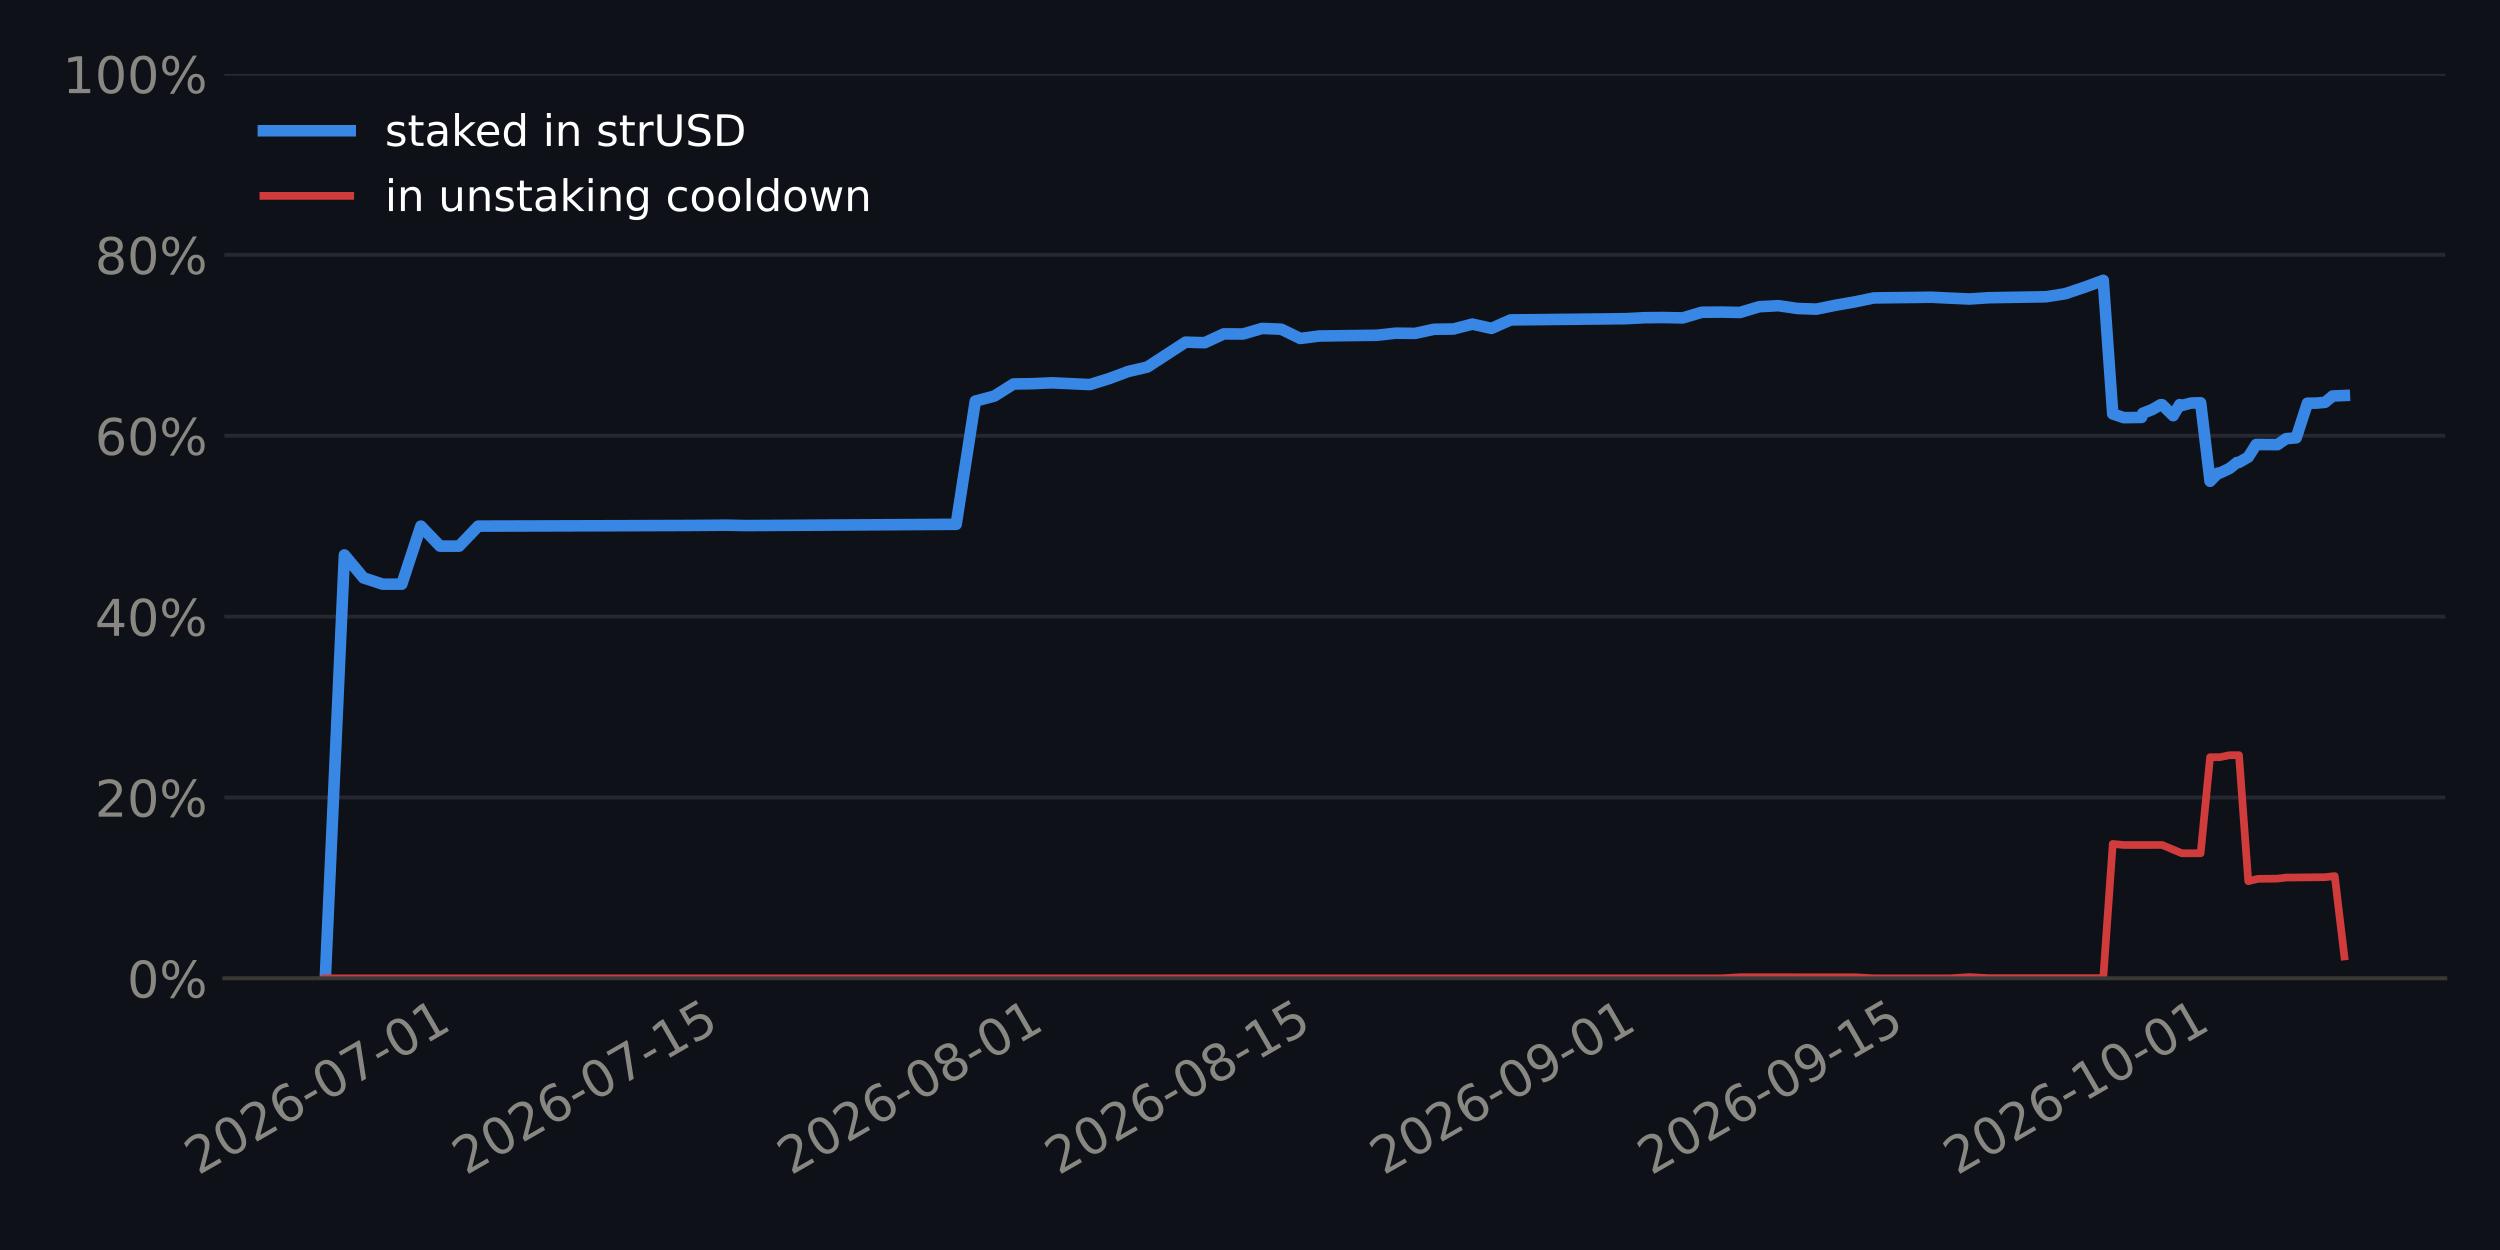
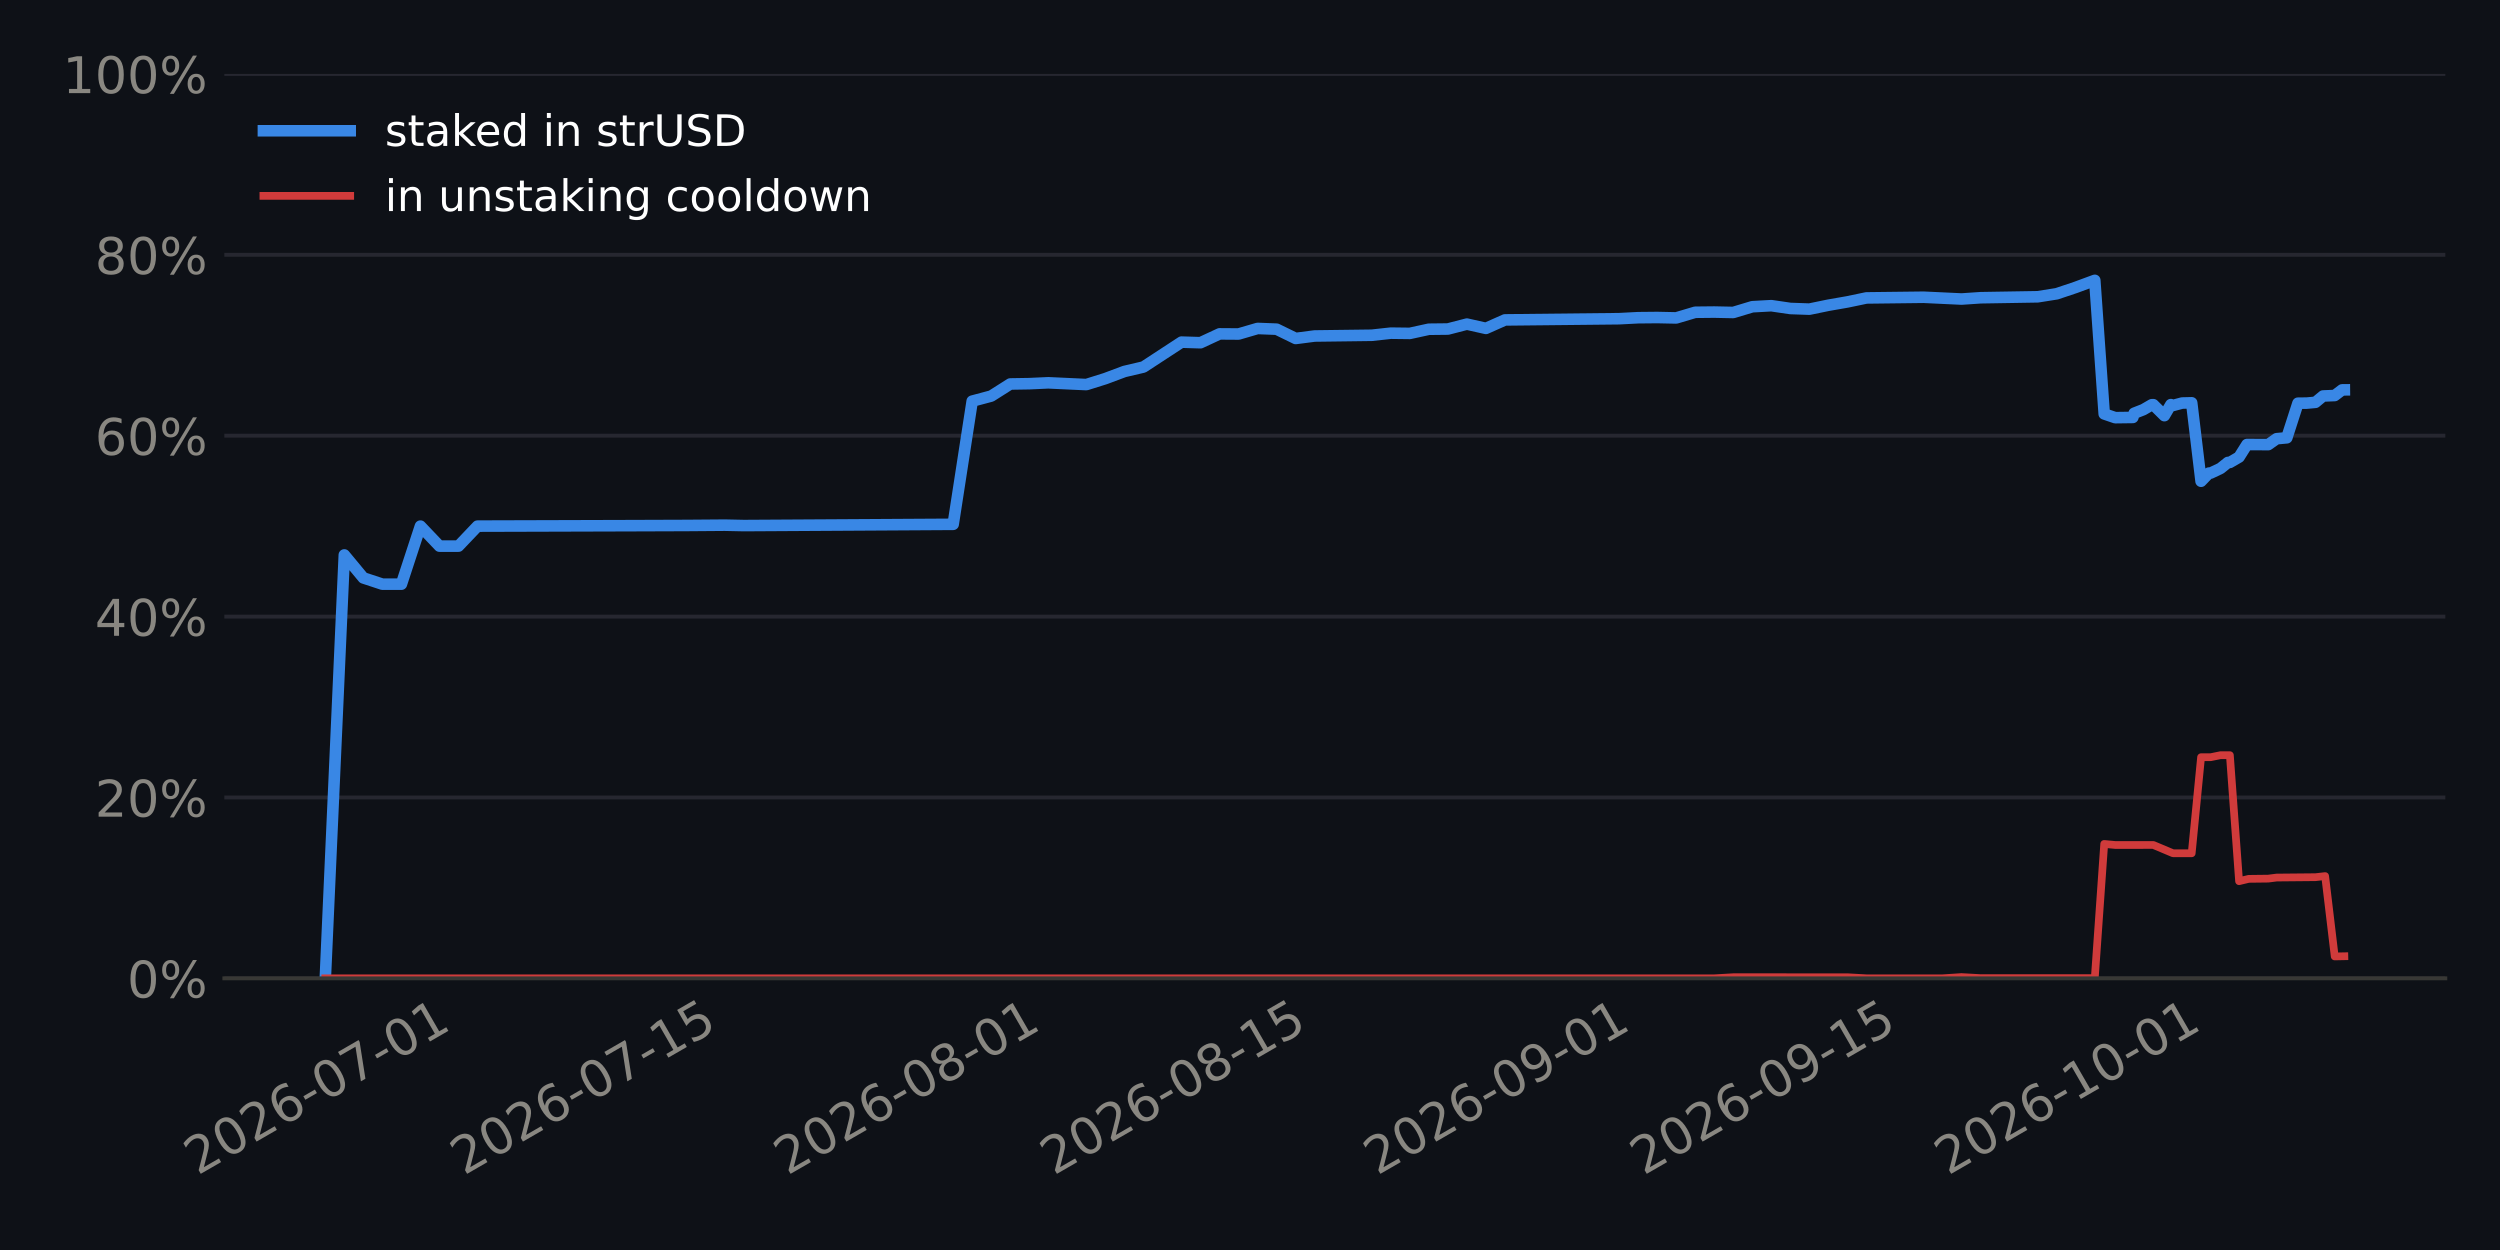
<svg xmlns="http://www.w3.org/2000/svg" xmlns:xlink="http://www.w3.org/1999/xlink" width="518.4pt" height="259.2pt" viewBox="0 0 518.4 259.2" version="1.1">
  <defs>
    <style type="text/css">*{stroke-linejoin: round; stroke-linecap: butt}</style>
  </defs>
  <g id="figure_1">
    <g id="patch_1">
      <path d="M 0 259.2  L 518.4 259.2  L 518.4 0  L 0 0  z " style="fill: #0e1117" />
    </g>
    <g id="axes_1">
      <g id="patch_2">
        <path d="M 46.52 202.867  L 507.06 202.867  L 507.06 15.329  L 46.52 15.329  z " style="fill: #0e1117" />
      </g>
      <g id="matplotlib.axis_1">
        <g id="xtick_1">
          <g id="line2d_1" />
          <g id="text_1">
-             <g style="fill: #898781" transform="translate(41.0963 243.7862) rotate(-30) scale(0.105 -0.105)">
+             <g style="fill: #898781" transform="translate(40.96388 243.7862) rotate(-30) scale(0.105 -0.105)">
              <defs>
                <path id="DejaVuSans-15" d="M 1228 531  L 3431 531  L 3431 0  L 469 0  L 469 531  Q 828 903 1448 1529  Q 2069 2156 2228 2338  Q 2531 2678 2651 2914  Q 2772 3150 2772 3378  Q 2772 3750 2511 3984  Q 2250 4219 1831 4219  Q 1534 4219 1204 4116  Q 875 4013 500 3803  L 500 4441  Q 881 4594 1212 4672  Q 1544 4750 1819 4750  Q 2544 4750 2975 4387  Q 3406 4025 3406 3419  Q 3406 3131 3298 2873  Q 3191 2616 2906 2266  Q 2828 2175 2409 1742  Q 1991 1309 1228 531  z " transform="scale(0.015625)" />
                <path id="DejaVuSans-13" d="M 2034 4250  Q 1547 4250 1301 3770  Q 1056 3291 1056 2328  Q 1056 1369 1301 889  Q 1547 409 2034 409  Q 2525 409 2770 889  Q 3016 1369 3016 2328  Q 3016 3291 2770 3770  Q 2525 4250 2034 4250  z M 2034 4750  Q 2819 4750 3233 4129  Q 3647 3509 3647 2328  Q 3647 1150 3233 529  Q 2819 -91 2034 -91  Q 1250 -91 836 529  Q 422 1150 422 2328  Q 422 3509 836 4129  Q 1250 4750 2034 4750  z " transform="scale(0.015625)" />
                <path id="DejaVuSans-19" d="M 2113 2584  Q 1688 2584 1439 2293  Q 1191 2003 1191 1497  Q 1191 994 1439 701  Q 1688 409 2113 409  Q 2538 409 2786 701  Q 3034 994 3034 1497  Q 3034 2003 2786 2293  Q 2538 2584 2113 2584  z M 3366 4563  L 3366 3988  Q 3128 4100 2886 4159  Q 2644 4219 2406 4219  Q 1781 4219 1451 3797  Q 1122 3375 1075 2522  Q 1259 2794 1537 2939  Q 1816 3084 2150 3084  Q 2853 3084 3261 2657  Q 3669 2231 3669 1497  Q 3669 778 3244 343  Q 2819 -91 2113 -91  Q 1303 -91 875 529  Q 447 1150 447 2328  Q 447 3434 972 4092  Q 1497 4750 2381 4750  Q 2619 4750 2861 4703  Q 3103 4656 3366 4563  z " transform="scale(0.015625)" />
                <path id="DejaVuSans-10" d="M 313 2009  L 1997 2009  L 1997 1497  L 313 1497  L 313 2009  z " transform="scale(0.015625)" />
                <path id="DejaVuSans-1a" d="M 525 4666  L 3525 4666  L 3525 4397  L 1831 0  L 1172 0  L 2766 4134  L 525 4134  L 525 4666  z " transform="scale(0.015625)" />
                <path id="DejaVuSans-14" d="M 794 531  L 1825 531  L 1825 4091  L 703 3866  L 703 4441  L 1819 4666  L 2450 4666  L 2450 531  L 3481 531  L 3481 0  L 794 0  L 794 531  z " transform="scale(0.015625)" />
              </defs>
              <use xlink:href="#DejaVuSans-15" />
              <use xlink:href="#DejaVuSans-13" transform="translate(63.625 0)" />
              <use xlink:href="#DejaVuSans-15" transform="translate(127.25 0)" />
              <use xlink:href="#DejaVuSans-19" transform="translate(190.875 0)" />
              <use xlink:href="#DejaVuSans-10" transform="translate(254.5 0)" />
              <use xlink:href="#DejaVuSans-13" transform="translate(290.5781 0)" />
              <use xlink:href="#DejaVuSans-1a" transform="translate(354.2031 0)" />
              <use xlink:href="#DejaVuSans-10" transform="translate(417.8281 0)" />
              <use xlink:href="#DejaVuSans-13" transform="translate(453.9062 0)" />
              <use xlink:href="#DejaVuSans-14" transform="translate(517.5312 0)" />
            </g>
          </g>
        </g>
        <g id="xtick_2">
          <g id="line2d_2" />
          <g id="text_2">
-             <g style="fill: #898781" transform="translate(96.59617 243.7862) rotate(-30) scale(0.105 -0.105)">
+             <g style="fill: #898781" transform="translate(96.1989 243.7862) rotate(-30) scale(0.105 -0.105)">
              <defs>
                <path id="DejaVuSans-18" d="M 691 4666  L 3169 4666  L 3169 4134  L 1269 4134  L 1269 2991  Q 1406 3038 1543 3061  Q 1681 3084 1819 3084  Q 2600 3084 3056 2656  Q 3513 2228 3513 1497  Q 3513 744 3044 326  Q 2575 -91 1722 -91  Q 1428 -91 1123 -41  Q 819 9 494 109  L 494 744  Q 775 591 1075 516  Q 1375 441 1709 441  Q 2250 441 2565 725  Q 2881 1009 2881 1497  Q 2881 1984 2565 2268  Q 2250 2553 1709 2553  Q 1456 2553 1204 2497  Q 953 2441 691 2322  L 691 4666  z " transform="scale(0.015625)" />
              </defs>
              <use xlink:href="#DejaVuSans-15" />
              <use xlink:href="#DejaVuSans-13" transform="translate(63.625 0)" />
              <use xlink:href="#DejaVuSans-15" transform="translate(127.25 0)" />
              <use xlink:href="#DejaVuSans-19" transform="translate(190.875 0)" />
              <use xlink:href="#DejaVuSans-10" transform="translate(254.5 0)" />
              <use xlink:href="#DejaVuSans-13" transform="translate(290.5781 0)" />
              <use xlink:href="#DejaVuSans-1a" transform="translate(354.2031 0)" />
              <use xlink:href="#DejaVuSans-10" transform="translate(417.8281 0)" />
              <use xlink:href="#DejaVuSans-14" transform="translate(453.9062 0)" />
              <use xlink:href="#DejaVuSans-18" transform="translate(517.5312 0)" />
            </g>
          </g>
        </g>
        <g id="xtick_3">
          <g id="line2d_3" />
          <g id="text_3">
-             <g style="fill: #898781" transform="translate(163.9889 243.7862) rotate(-30) scale(0.105 -0.105)">
+             <g style="fill: #898781" transform="translate(163.27 243.7862) rotate(-30) scale(0.105 -0.105)">
              <defs>
                <path id="DejaVuSans-1b" d="M 2034 2216  Q 1584 2216 1326 1975  Q 1069 1734 1069 1313  Q 1069 891 1326 650  Q 1584 409 2034 409  Q 2484 409 2743 651  Q 3003 894 3003 1313  Q 3003 1734 2745 1975  Q 2488 2216 2034 2216  z M 1403 2484  Q 997 2584 770 2862  Q 544 3141 544 3541  Q 544 4100 942 4425  Q 1341 4750 2034 4750  Q 2731 4750 3128 4425  Q 3525 4100 3525 3541  Q 3525 3141 3298 2862  Q 3072 2584 2669 2484  Q 3125 2378 3379 2068  Q 3634 1759 3634 1313  Q 3634 634 3220 271  Q 2806 -91 2034 -91  Q 1263 -91 848 271  Q 434 634 434 1313  Q 434 1759 690 2068  Q 947 2378 1403 2484  z M 1172 3481  Q 1172 3119 1398 2916  Q 1625 2713 2034 2713  Q 2441 2713 2670 2916  Q 2900 3119 2900 3481  Q 2900 3844 2670 4047  Q 2441 4250 2034 4250  Q 1625 4250 1398 4047  Q 1172 3844 1172 3481  z " transform="scale(0.015625)" />
              </defs>
              <use xlink:href="#DejaVuSans-15" />
              <use xlink:href="#DejaVuSans-13" transform="translate(63.625 0)" />
              <use xlink:href="#DejaVuSans-15" transform="translate(127.25 0)" />
              <use xlink:href="#DejaVuSans-19" transform="translate(190.875 0)" />
              <use xlink:href="#DejaVuSans-10" transform="translate(254.5 0)" />
              <use xlink:href="#DejaVuSans-13" transform="translate(290.5781 0)" />
              <use xlink:href="#DejaVuSans-1b" transform="translate(354.2031 0)" />
              <use xlink:href="#DejaVuSans-10" transform="translate(417.8281 0)" />
              <use xlink:href="#DejaVuSans-13" transform="translate(453.9062 0)" />
              <use xlink:href="#DejaVuSans-14" transform="translate(517.5312 0)" />
            </g>
          </g>
        </g>
        <g id="xtick_4">
          <g id="line2d_4" />
          <g id="text_4">
-             <g style="fill: #898781" transform="translate(219.4887 243.7862) rotate(-30) scale(0.105 -0.105)">
+             <g style="fill: #898781" transform="translate(218.505 243.7862) rotate(-30) scale(0.105 -0.105)">
              <use xlink:href="#DejaVuSans-15" />
              <use xlink:href="#DejaVuSans-13" transform="translate(63.625 0)" />
              <use xlink:href="#DejaVuSans-15" transform="translate(127.25 0)" />
              <use xlink:href="#DejaVuSans-19" transform="translate(190.875 0)" />
              <use xlink:href="#DejaVuSans-10" transform="translate(254.5 0)" />
              <use xlink:href="#DejaVuSans-13" transform="translate(290.5781 0)" />
              <use xlink:href="#DejaVuSans-1b" transform="translate(354.2031 0)" />
              <use xlink:href="#DejaVuSans-10" transform="translate(417.8281 0)" />
              <use xlink:href="#DejaVuSans-14" transform="translate(453.9062 0)" />
              <use xlink:href="#DejaVuSans-18" transform="translate(517.5312 0)" />
            </g>
          </g>
        </g>
        <g id="xtick_5">
          <g id="line2d_5" />
          <g id="text_5">
-             <g style="fill: #898781" transform="translate(286.8814 243.7862) rotate(-30) scale(0.105 -0.105)">
+             <g style="fill: #898781" transform="translate(285.5761 243.7862) rotate(-30) scale(0.105 -0.105)">
              <defs>
                <path id="DejaVuSans-1c" d="M 703 97  L 703 672  Q 941 559 1184 500  Q 1428 441 1663 441  Q 2288 441 2617 861  Q 2947 1281 2994 2138  Q 2813 1869 2534 1725  Q 2256 1581 1919 1581  Q 1219 1581 811 2004  Q 403 2428 403 3163  Q 403 3881 828 4315  Q 1253 4750 1959 4750  Q 2769 4750 3195 4129  Q 3622 3509 3622 2328  Q 3622 1225 3098 567  Q 2575 -91 1691 -91  Q 1453 -91 1209 -44  Q 966 3 703 97  z M 1959 2075  Q 2384 2075 2632 2365  Q 2881 2656 2881 3163  Q 2881 3666 2632 3958  Q 2384 4250 1959 4250  Q 1534 4250 1286 3958  Q 1038 3666 1038 3163  Q 1038 2656 1286 2365  Q 1534 2075 1959 2075  z " transform="scale(0.015625)" />
              </defs>
              <use xlink:href="#DejaVuSans-15" />
              <use xlink:href="#DejaVuSans-13" transform="translate(63.625 0)" />
              <use xlink:href="#DejaVuSans-15" transform="translate(127.25 0)" />
              <use xlink:href="#DejaVuSans-19" transform="translate(190.875 0)" />
              <use xlink:href="#DejaVuSans-10" transform="translate(254.5 0)" />
              <use xlink:href="#DejaVuSans-13" transform="translate(290.5781 0)" />
              <use xlink:href="#DejaVuSans-1c" transform="translate(354.2031 0)" />
              <use xlink:href="#DejaVuSans-10" transform="translate(417.8281 0)" />
              <use xlink:href="#DejaVuSans-13" transform="translate(453.9062 0)" />
              <use xlink:href="#DejaVuSans-14" transform="translate(517.5312 0)" />
            </g>
          </g>
        </g>
        <g id="xtick_6">
          <g id="line2d_6" />
          <g id="text_6">
-             <g style="fill: #898781" transform="translate(342.3813 243.7862) rotate(-30) scale(0.105 -0.105)">
+             <g style="fill: #898781" transform="translate(340.8112 243.7862) rotate(-30) scale(0.105 -0.105)">
              <use xlink:href="#DejaVuSans-15" />
              <use xlink:href="#DejaVuSans-13" transform="translate(63.625 0)" />
              <use xlink:href="#DejaVuSans-15" transform="translate(127.25 0)" />
              <use xlink:href="#DejaVuSans-19" transform="translate(190.875 0)" />
              <use xlink:href="#DejaVuSans-10" transform="translate(254.5 0)" />
              <use xlink:href="#DejaVuSans-13" transform="translate(290.5781 0)" />
              <use xlink:href="#DejaVuSans-1c" transform="translate(354.2031 0)" />
              <use xlink:href="#DejaVuSans-10" transform="translate(417.8281 0)" />
              <use xlink:href="#DejaVuSans-14" transform="translate(453.9062 0)" />
              <use xlink:href="#DejaVuSans-18" transform="translate(517.5312 0)" />
            </g>
          </g>
        </g>
        <g id="xtick_7">
          <g id="line2d_7" />
          <g id="text_7">
-             <g style="fill: #898781" transform="translate(405.8097 243.7862) rotate(-30) scale(0.105 -0.105)">
+             <g style="fill: #898781" transform="translate(403.9369 243.7862) rotate(-30) scale(0.105 -0.105)">
              <use xlink:href="#DejaVuSans-15" />
              <use xlink:href="#DejaVuSans-13" transform="translate(63.625 0)" />
              <use xlink:href="#DejaVuSans-15" transform="translate(127.25 0)" />
              <use xlink:href="#DejaVuSans-19" transform="translate(190.875 0)" />
              <use xlink:href="#DejaVuSans-10" transform="translate(254.5 0)" />
              <use xlink:href="#DejaVuSans-14" transform="translate(290.5781 0)" />
              <use xlink:href="#DejaVuSans-13" transform="translate(354.2031 0)" />
              <use xlink:href="#DejaVuSans-10" transform="translate(417.8281 0)" />
              <use xlink:href="#DejaVuSans-13" transform="translate(453.9062 0)" />
              <use xlink:href="#DejaVuSans-14" transform="translate(517.5312 0)" />
            </g>
          </g>
        </g>
      </g>
      <g id="matplotlib.axis_2">
        <g id="ytick_1">
          <g id="line2d_8">
-             <path d="M 46.52 202.867  L 507.06 202.867  " clip-path="url(#p56c1e71c93)" style="fill: none; stroke: #262730; stroke-width: 0.8; stroke-linecap: square" />
+             <path d="M 46.52 202.867  L 507.06 202.867  " clip-path="url(#p8af8d0b872)" style="fill: none; stroke: #262730; stroke-width: 0.8; stroke-linecap: square" />
          </g>
          <g id="line2d_9" />
          <g id="text_8">
            <g style="fill: #898781" transform="translate(26.36273 206.8555) scale(0.105 -0.105)">
              <defs>
                <path id="DejaVuSans-8" d="M 4653 2053  Q 4381 2053 4226 1822  Q 4072 1591 4072 1178  Q 4072 772 4226 539  Q 4381 306 4653 306  Q 4919 306 5073 539  Q 5228 772 5228 1178  Q 5228 1588 5073 1820  Q 4919 2053 4653 2053  z M 4653 2450  Q 5147 2450 5437 2106  Q 5728 1763 5728 1178  Q 5728 594 5436 251  Q 5144 -91 4653 -91  Q 4153 -91 3862 251  Q 3572 594 3572 1178  Q 3572 1766 3864 2108  Q 4156 2450 4653 2450  z M 1428 4353  Q 1159 4353 1004 4120  Q 850 3888 850 3481  Q 850 3069 1003 2837  Q 1156 2606 1428 2606  Q 1700 2606 1854 2837  Q 2009 3069 2009 3481  Q 2009 3884 1853 4118  Q 1697 4353 1428 4353  z M 4250 4750  L 4750 4750  L 1831 -91  L 1331 -91  L 4250 4750  z M 1428 4750  Q 1922 4750 2215 4408  Q 2509 4066 2509 3481  Q 2509 2891 2217 2550  Q 1925 2209 1428 2209  Q 931 2209 642 2551  Q 353 2894 353 3481  Q 353 4063 643 4406  Q 934 4750 1428 4750  z " transform="scale(0.015625)" />
              </defs>
              <use xlink:href="#DejaVuSans-13" />
              <use xlink:href="#DejaVuSans-8" transform="translate(63.625 0)" />
            </g>
          </g>
        </g>
        <g id="ytick_2">
          <g id="line2d_10">
-             <path d="M 46.52 165.359  L 507.06 165.359  " clip-path="url(#p56c1e71c93)" style="fill: none; stroke: #262730; stroke-width: 0.8; stroke-linecap: square" />
+             <path d="M 46.52 165.359  L 507.06 165.359  " clip-path="url(#p8af8d0b872)" style="fill: none; stroke: #262730; stroke-width: 0.8; stroke-linecap: square" />
          </g>
          <g id="line2d_11" />
          <g id="text_9">
            <g style="fill: #898781" transform="translate(19.68211 169.3479) scale(0.105 -0.105)">
              <use xlink:href="#DejaVuSans-15" />
              <use xlink:href="#DejaVuSans-13" transform="translate(63.625 0)" />
              <use xlink:href="#DejaVuSans-8" transform="translate(127.25 0)" />
            </g>
          </g>
        </g>
        <g id="ytick_3">
          <g id="line2d_12">
-             <path d="M 46.52 127.852  L 507.06 127.852  " clip-path="url(#p56c1e71c93)" style="fill: none; stroke: #262730; stroke-width: 0.8; stroke-linecap: square" />
+             <path d="M 46.52 127.852  L 507.06 127.852  " clip-path="url(#p8af8d0b872)" style="fill: none; stroke: #262730; stroke-width: 0.8; stroke-linecap: square" />
          </g>
          <g id="line2d_13" />
          <g id="text_10">
            <g style="fill: #898781" transform="translate(19.68211 131.8403) scale(0.105 -0.105)">
              <defs>
                <path id="DejaVuSans-17" d="M 2419 4116  L 825 1625  L 2419 1625  L 2419 4116  z M 2253 4666  L 3047 4666  L 3047 1625  L 3713 1625  L 3713 1100  L 3047 1100  L 3047 0  L 2419 0  L 2419 1100  L 313 1100  L 313 1709  L 2253 4666  z " transform="scale(0.015625)" />
              </defs>
              <use xlink:href="#DejaVuSans-17" />
              <use xlink:href="#DejaVuSans-13" transform="translate(63.625 0)" />
              <use xlink:href="#DejaVuSans-8" transform="translate(127.25 0)" />
            </g>
          </g>
        </g>
        <g id="ytick_4">
          <g id="line2d_14">
-             <path d="M 46.52 90.344  L 507.06 90.344  " clip-path="url(#p56c1e71c93)" style="fill: none; stroke: #262730; stroke-width: 0.8; stroke-linecap: square" />
+             <path d="M 46.52 90.344  L 507.06 90.344  " clip-path="url(#p8af8d0b872)" style="fill: none; stroke: #262730; stroke-width: 0.8; stroke-linecap: square" />
          </g>
          <g id="line2d_15" />
          <g id="text_11">
            <g style="fill: #898781" transform="translate(19.68211 94.33272) scale(0.105 -0.105)">
              <use xlink:href="#DejaVuSans-19" />
              <use xlink:href="#DejaVuSans-13" transform="translate(63.625 0)" />
              <use xlink:href="#DejaVuSans-8" transform="translate(127.25 0)" />
            </g>
          </g>
        </g>
        <g id="ytick_5">
          <g id="line2d_16">
-             <path d="M 46.52 52.836  L 507.06 52.836  " clip-path="url(#p56c1e71c93)" style="fill: none; stroke: #262730; stroke-width: 0.8; stroke-linecap: square" />
+             <path d="M 46.52 52.836  L 507.06 52.836  " clip-path="url(#p8af8d0b872)" style="fill: none; stroke: #262730; stroke-width: 0.8; stroke-linecap: square" />
          </g>
          <g id="line2d_17" />
          <g id="text_12">
            <g style="fill: #898781" transform="translate(19.68211 56.82513) scale(0.105 -0.105)">
              <use xlink:href="#DejaVuSans-1b" />
              <use xlink:href="#DejaVuSans-13" transform="translate(63.625 0)" />
              <use xlink:href="#DejaVuSans-8" transform="translate(127.25 0)" />
            </g>
          </g>
        </g>
        <g id="ytick_6">
          <g id="line2d_18">
-             <path d="M 46.52 15.329  L 507.06 15.329  " clip-path="url(#p56c1e71c93)" style="fill: none; stroke: #262730; stroke-width: 0.8; stroke-linecap: square" />
+             <path d="M 46.52 15.329  L 507.06 15.329  " clip-path="url(#p8af8d0b872)" style="fill: none; stroke: #262730; stroke-width: 0.8; stroke-linecap: square" />
          </g>
          <g id="line2d_19" />
          <g id="text_13">
            <g style="fill: #898781" transform="translate(13.00148 19.31754) scale(0.105 -0.105)">
              <use xlink:href="#DejaVuSans-14" />
              <use xlink:href="#DejaVuSans-13" transform="translate(63.625 0)" />
              <use xlink:href="#DejaVuSans-13" transform="translate(127.25 0)" />
              <use xlink:href="#DejaVuSans-8" transform="translate(190.875 0)" />
            </g>
          </g>
        </g>
      </g>
      <g id="line2d_20">
-         <path d="M 67.454 202.867  L 71.418 115.074  L 75.382 119.833  L 79.346 121.134  L 83.311 121.134  L 87.275 109.098  L 91.239 113.244  L 95.204 113.244  L 99.168 109.098  L 130.882 109.003  L 142.775 108.961  L 150.703 108.899  L 154.668 108.984  L 198.275 108.722  L 202.239 83.18  L 206.203 82.127  L 210.168 79.622  L 214.132 79.558  L 218.096 79.379  L 226.025 79.745  L 229.989 78.506  L 233.953 77.03  L 237.918 76.105  L 245.846 70.945  L 249.81 71.067  L 253.775 69.232  L 257.739 69.26  L 261.703 68.107  L 265.667 68.26  L 269.632 70.185  L 273.596 69.673  L 285.489 69.518  L 289.453 69.085  L 293.417 69.133  L 297.382 68.272  L 301.346 68.228  L 305.31 67.208  L 309.274 68.094  L 313.239 66.337  L 337.024 66.086  L 340.989 65.881  L 344.953 65.842  L 348.917 65.925  L 352.882 64.753  L 356.846 64.712  L 360.81 64.795  L 364.774 63.605  L 368.739 63.387  L 372.703 63.966  L 376.667 64.104  L 380.631 63.292  L 384.596 62.603  L 388.56 61.779  L 400.453 61.635  L 408.381 62.007  L 412.346 61.74  L 424.239 61.541  L 428.203 60.915  L 432.167 59.591  L 436.131 58.134  L 438.098 85.828  L 440.392 86.608  L 444.06 86.56  L 444.331 85.694  L 446.244 84.948  L 448.024 83.921  L 448.33 83.918  L 450.632 86.19  L 451.988 83.902  L 452.428 84.083  L 454.343 83.574  L 456.324 83.526  L 458.28 99.79  L 459.917 98.095  L 460.295 98.092  L 462.343 97.123  L 463.881 95.891  L 464.28 95.888  L 466.198 94.778  L 467.846 92.176  L 472.276 92.193  L 474.022 90.972  L 476.144 90.78  L 478.469 83.607  L 480.267 83.592  L 482.118 83.423  L 483.703 82.114  L 486.126 82.015  L 486.126 82.015  " clip-path="url(#p56c1e71c93)" style="fill: none; stroke: #3987e5; stroke-width: 2.4; stroke-linecap: square" />
+         <path d="M 67.454 202.867  L 71.399 115.074  L 75.344 119.833  L 79.29 121.134  L 83.235 121.134  L 87.18 109.098  L 91.126 113.244  L 95.071 113.244  L 99.017 109.098  L 130.579 109.003  L 142.415 108.961  L 150.306 108.899  L 154.252 108.984  L 197.65 108.722  L 201.596 83.18  L 205.541 82.127  L 209.487 79.622  L 213.432 79.558  L 217.377 79.379  L 225.268 79.745  L 229.213 78.506  L 233.159 77.03  L 237.104 76.105  L 244.995 70.945  L 248.94 71.067  L 252.886 69.232  L 256.831 69.26  L 260.776 68.107  L 264.722 68.26  L 268.667 70.185  L 272.612 69.673  L 284.448 69.518  L 288.394 69.085  L 292.339 69.133  L 296.284 68.272  L 300.23 68.228  L 304.175 67.208  L 308.121 68.094  L 312.066 66.337  L 335.738 66.086  L 339.683 65.881  L 343.629 65.842  L 347.574 65.925  L 351.519 64.753  L 355.465 64.712  L 359.41 64.795  L 363.356 63.605  L 367.301 63.387  L 371.246 63.966  L 375.192 64.104  L 379.137 63.292  L 383.082 62.603  L 387.028 61.779  L 398.864 61.635  L 406.755 62.007  L 410.7 61.74  L 422.536 61.541  L 426.481 60.915  L 430.427 59.591  L 434.372 58.134  L 436.329 85.828  L 438.612 86.608  L 442.263 86.56  L 442.533 85.694  L 444.437 84.948  L 446.208 83.921  L 446.512 83.918  L 448.803 86.19  L 450.153 83.902  L 450.591 84.083  L 452.497 83.574  L 454.469 83.526  L 456.415 99.79  L 458.044 98.095  L 458.421 98.092  L 460.459 97.123  L 461.99 95.891  L 462.386 95.888  L 464.295 94.778  L 465.935 92.176  L 470.344 92.193  L 472.081 90.972  L 474.193 90.78  L 476.507 83.607  L 478.297 83.592  L 480.139 83.423  L 481.716 82.114  L 484.128 82.015  L 485.662 80.845  L 486.126 80.841  L 486.126 80.841  " clip-path="url(#p8af8d0b872)" style="fill: none; stroke: #3987e5; stroke-width: 2.4; stroke-linecap: square" />
      </g>
      <g id="line2d_21">
-         <path d="M 67.454 202.867  L 356.846 202.863  L 360.81 202.636  L 384.596 202.639  L 388.56 202.861  L 404.417 202.861  L 408.381 202.605  L 412.346 202.825  L 436.131 202.823  L 438.098 175  L 440.392 175.217  L 448.33 175.213  L 452.428 176.93  L 456.324 176.936  L 458.28 157.013  L 460.295 157.01  L 462.343 156.594  L 464.28 156.594  L 466.198 182.723  L 468.209 182.24  L 472.276 182.192  L 474.022 181.97  L 482.118 181.893  L 484.128 181.666  L 486.126 198.327  L 486.126 198.327  " clip-path="url(#p56c1e71c93)" style="fill: none; stroke: #d03b3b; stroke-width: 1.6; stroke-linecap: square" />
+         <path d="M 67.454 202.867  L 355.465 202.863  L 359.41 202.636  L 383.082 202.639  L 387.028 202.861  L 402.809 202.861  L 406.755 202.605  L 410.7 202.825  L 434.372 202.823  L 436.329 175  L 438.612 175.217  L 446.512 175.213  L 450.591 176.93  L 454.469 176.936  L 456.415 157.013  L 458.421 157.01  L 460.459 156.594  L 462.386 156.594  L 464.295 182.723  L 466.297 182.24  L 470.344 182.192  L 472.081 181.97  L 480.139 181.893  L 482.14 181.666  L 484.128 198.327  L 486.126 198.287  L 486.126 198.287  " clip-path="url(#p8af8d0b872)" style="fill: none; stroke: #d03b3b; stroke-width: 1.6; stroke-linecap: square" />
      </g>
      <g id="patch_3">
        <path d="M 46.52 202.867  L 507.06 202.867  " style="fill: none; stroke: #383835; stroke-width: 0.8; stroke-linejoin: miter; stroke-linecap: square" />
      </g>
      <g id="legend_1">
        <g id="line2d_22">
          <path d="M 54.62 27.117  L 63.62 27.117  L 72.62 27.117  " style="fill: none; stroke: #3987e5; stroke-width: 2.4; stroke-linecap: square" />
        </g>
        <g id="text_14">
          <g style="fill: #ffffff" transform="translate(79.82 30.26736) scale(0.09 -0.09)">
            <defs>
              <path id="DejaVuSans-56" d="M 2834 3397  L 2834 2853  Q 2591 2978 2328 3040  Q 2066 3103 1784 3103  Q 1356 3103 1142 2972  Q 928 2841 928 2578  Q 928 2378 1081 2264  Q 1234 2150 1697 2047  L 1894 2003  Q 2506 1872 2764 1633  Q 3022 1394 3022 966  Q 3022 478 2636 193  Q 2250 -91 1575 -91  Q 1294 -91 989 -36  Q 684 19 347 128  L 347 722  Q 666 556 975 473  Q 1284 391 1588 391  Q 1994 391 2212 530  Q 2431 669 2431 922  Q 2431 1156 2273 1281  Q 2116 1406 1581 1522  L 1381 1569  Q 847 1681 609 1914  Q 372 2147 372 2553  Q 372 3047 722 3315  Q 1072 3584 1716 3584  Q 2034 3584 2315 3537  Q 2597 3491 2834 3397  z " transform="scale(0.015625)" />
              <path id="DejaVuSans-57" d="M 1172 4494  L 1172 3500  L 2356 3500  L 2356 3053  L 1172 3053  L 1172 1153  Q 1172 725 1289 603  Q 1406 481 1766 481  L 2356 481  L 2356 0  L 1766 0  Q 1100 0 847 248  Q 594 497 594 1153  L 594 3053  L 172 3053  L 172 3500  L 594 3500  L 594 4494  L 1172 4494  z " transform="scale(0.015625)" />
              <path id="DejaVuSans-44" d="M 2194 1759  Q 1497 1759 1228 1600  Q 959 1441 959 1056  Q 959 750 1161 570  Q 1363 391 1709 391  Q 2188 391 2477 730  Q 2766 1069 2766 1631  L 2766 1759  L 2194 1759  z M 3341 1997  L 3341 0  L 2766 0  L 2766 531  Q 2569 213 2275 61  Q 1981 -91 1556 -91  Q 1019 -91 701 211  Q 384 513 384 1019  Q 384 1609 779 1909  Q 1175 2209 1959 2209  L 2766 2209  L 2766 2266  Q 2766 2663 2505 2880  Q 2244 3097 1772 3097  Q 1472 3097 1187 3025  Q 903 2953 641 2809  L 641 3341  Q 956 3463 1253 3523  Q 1550 3584 1831 3584  Q 2591 3584 2966 3190  Q 3341 2797 3341 1997  z " transform="scale(0.015625)" />
              <path id="DejaVuSans-4e" d="M 581 4863  L 1159 4863  L 1159 1991  L 2875 3500  L 3609 3500  L 1753 1863  L 3688 0  L 2938 0  L 1159 1709  L 1159 0  L 581 0  L 581 4863  z " transform="scale(0.015625)" />
              <path id="DejaVuSans-48" d="M 3597 1894  L 3597 1613  L 953 1613  Q 991 1019 1311 708  Q 1631 397 2203 397  Q 2534 397 2845 478  Q 3156 559 3463 722  L 3463 178  Q 3153 47 2828 -22  Q 2503 -91 2169 -91  Q 1331 -91 842 396  Q 353 884 353 1716  Q 353 2575 817 3079  Q 1281 3584 2069 3584  Q 2775 3584 3186 3129  Q 3597 2675 3597 1894  z M 3022 2063  Q 3016 2534 2758 2815  Q 2500 3097 2075 3097  Q 1594 3097 1305 2825  Q 1016 2553 972 2059  L 3022 2063  z " transform="scale(0.015625)" />
              <path id="DejaVuSans-47" d="M 2906 2969  L 2906 4863  L 3481 4863  L 3481 0  L 2906 0  L 2906 525  Q 2725 213 2448 61  Q 2172 -91 1784 -91  Q 1150 -91 751 415  Q 353 922 353 1747  Q 353 2572 751 3078  Q 1150 3584 1784 3584  Q 2172 3584 2448 3432  Q 2725 3281 2906 2969  z M 947 1747  Q 947 1113 1208 752  Q 1469 391 1925 391  Q 2381 391 2643 752  Q 2906 1113 2906 1747  Q 2906 2381 2643 2742  Q 2381 3103 1925 3103  Q 1469 3103 1208 2742  Q 947 2381 947 1747  z " transform="scale(0.015625)" />
              <path id="DejaVuSans-3" transform="scale(0.015625)" />
              <path id="DejaVuSans-4c" d="M 603 3500  L 1178 3500  L 1178 0  L 603 0  L 603 3500  z M 603 4863  L 1178 4863  L 1178 4134  L 603 4134  L 603 4863  z " transform="scale(0.015625)" />
              <path id="DejaVuSans-51" d="M 3513 2113  L 3513 0  L 2938 0  L 2938 2094  Q 2938 2591 2744 2837  Q 2550 3084 2163 3084  Q 1697 3084 1428 2787  Q 1159 2491 1159 1978  L 1159 0  L 581 0  L 581 3500  L 1159 3500  L 1159 2956  Q 1366 3272 1645 3428  Q 1925 3584 2291 3584  Q 2894 3584 3203 3211  Q 3513 2838 3513 2113  z " transform="scale(0.015625)" />
              <path id="DejaVuSans-55" d="M 2631 2963  Q 2534 3019 2420 3045  Q 2306 3072 2169 3072  Q 1681 3072 1420 2755  Q 1159 2438 1159 1844  L 1159 0  L 581 0  L 581 3500  L 1159 3500  L 1159 2956  Q 1341 3275 1631 3429  Q 1922 3584 2338 3584  Q 2397 3584 2469 3576  Q 2541 3569 2628 3553  L 2631 2963  z " transform="scale(0.015625)" />
              <path id="DejaVuSans-38" d="M 556 4666  L 1191 4666  L 1191 1831  Q 1191 1081 1462 751  Q 1734 422 2344 422  Q 2950 422 3222 751  Q 3494 1081 3494 1831  L 3494 4666  L 4128 4666  L 4128 1753  Q 4128 841 3676 375  Q 3225 -91 2344 -91  Q 1459 -91 1007 375  Q 556 841 556 1753  L 556 4666  z " transform="scale(0.015625)" />
              <path id="DejaVuSans-36" d="M 3425 4513  L 3425 3897  Q 3066 4069 2747 4153  Q 2428 4238 2131 4238  Q 1616 4238 1336 4038  Q 1056 3838 1056 3469  Q 1056 3159 1242 3001  Q 1428 2844 1947 2747  L 2328 2669  Q 3034 2534 3370 2195  Q 3706 1856 3706 1288  Q 3706 609 3251 259  Q 2797 -91 1919 -91  Q 1588 -91 1214 -16  Q 841 59 441 206  L 441 856  Q 825 641 1194 531  Q 1563 422 1919 422  Q 2459 422 2753 634  Q 3047 847 3047 1241  Q 3047 1584 2836 1778  Q 2625 1972 2144 2069  L 1759 2144  Q 1053 2284 737 2584  Q 422 2884 422 3419  Q 422 4038 858 4394  Q 1294 4750 2059 4750  Q 2388 4750 2728 4690  Q 3069 4631 3425 4513  z " transform="scale(0.015625)" />
              <path id="DejaVuSans-27" d="M 1259 4147  L 1259 519  L 2022 519  Q 2988 519 3436 956  Q 3884 1394 3884 2338  Q 3884 3275 3436 3711  Q 2988 4147 2022 4147  L 1259 4147  z M 628 4666  L 1925 4666  Q 3281 4666 3915 4102  Q 4550 3538 4550 2338  Q 4550 1131 3912 565  Q 3275 0 1925 0  L 628 0  L 628 4666  z " transform="scale(0.015625)" />
            </defs>
            <use xlink:href="#DejaVuSans-56" />
            <use xlink:href="#DejaVuSans-57" transform="translate(52.09375 0)" />
            <use xlink:href="#DejaVuSans-44" transform="translate(91.29688 0)" />
            <use xlink:href="#DejaVuSans-4e" transform="translate(152.5781 0)" />
            <use xlink:href="#DejaVuSans-48" transform="translate(206.9219 0)" />
            <use xlink:href="#DejaVuSans-47" transform="translate(268.4531 0)" />
            <use xlink:href="#DejaVuSans-3" transform="translate(331.9375 0)" />
            <use xlink:href="#DejaVuSans-4c" transform="translate(363.7188 0)" />
            <use xlink:href="#DejaVuSans-51" transform="translate(391.5 0)" />
            <use xlink:href="#DejaVuSans-3" transform="translate(454.875 0)" />
            <use xlink:href="#DejaVuSans-56" transform="translate(486.6562 0)" />
            <use xlink:href="#DejaVuSans-57" transform="translate(538.75 0)" />
            <use xlink:href="#DejaVuSans-55" transform="translate(577.9531 0)" />
            <use xlink:href="#DejaVuSans-38" transform="translate(619.0625 0)" />
            <use xlink:href="#DejaVuSans-36" transform="translate(692.25 0)" />
            <use xlink:href="#DejaVuSans-27" transform="translate(755.7344 0)" />
          </g>
        </g>
        <g id="line2d_23">
          <path d="M 54.62 40.618  L 63.62 40.618  L 72.62 40.618  " style="fill: none; stroke: #d03b3b; stroke-width: 1.6; stroke-linecap: square" />
        </g>
        <g id="text_15">
          <g style="fill: #ffffff" transform="translate(79.82 43.76807) scale(0.09 -0.09)">
            <defs>
              <path id="DejaVuSans-58" d="M 544 1381  L 544 3500  L 1119 3500  L 1119 1403  Q 1119 906 1312 657  Q 1506 409 1894 409  Q 2359 409 2629 706  Q 2900 1003 2900 1516  L 2900 3500  L 3475 3500  L 3475 0  L 2900 0  L 2900 538  Q 2691 219 2414 64  Q 2138 -91 1772 -91  Q 1169 -91 856 284  Q 544 659 544 1381  z M 1991 3584  L 1991 3584  z " transform="scale(0.015625)" />
              <path id="DejaVuSans-4a" d="M 2906 1791  Q 2906 2416 2648 2759  Q 2391 3103 1925 3103  Q 1463 3103 1205 2759  Q 947 2416 947 1791  Q 947 1169 1205 825  Q 1463 481 1925 481  Q 2391 481 2648 825  Q 2906 1169 2906 1791  z M 3481 434  Q 3481 -459 3084 -895  Q 2688 -1331 1869 -1331  Q 1566 -1331 1297 -1286  Q 1028 -1241 775 -1147  L 775 -588  Q 1028 -725 1275 -790  Q 1522 -856 1778 -856  Q 2344 -856 2625 -561  Q 2906 -266 2906 331  L 2906 616  Q 2728 306 2450 153  Q 2172 0 1784 0  Q 1141 0 747 490  Q 353 981 353 1791  Q 353 2603 747 3093  Q 1141 3584 1784 3584  Q 2172 3584 2450 3431  Q 2728 3278 2906 2969  L 2906 3500  L 3481 3500  L 3481 434  z " transform="scale(0.015625)" />
              <path id="DejaVuSans-46" d="M 3122 3366  L 3122 2828  Q 2878 2963 2633 3030  Q 2388 3097 2138 3097  Q 1578 3097 1268 2742  Q 959 2388 959 1747  Q 959 1106 1268 751  Q 1578 397 2138 397  Q 2388 397 2633 464  Q 2878 531 3122 666  L 3122 134  Q 2881 22 2623 -34  Q 2366 -91 2075 -91  Q 1284 -91 818 406  Q 353 903 353 1747  Q 353 2603 823 3093  Q 1294 3584 2113 3584  Q 2378 3584 2631 3529  Q 2884 3475 3122 3366  z " transform="scale(0.015625)" />
              <path id="DejaVuSans-52" d="M 1959 3097  Q 1497 3097 1228 2736  Q 959 2375 959 1747  Q 959 1119 1226 758  Q 1494 397 1959 397  Q 2419 397 2687 759  Q 2956 1122 2956 1747  Q 2956 2369 2687 2733  Q 2419 3097 1959 3097  z M 1959 3584  Q 2709 3584 3137 3096  Q 3566 2609 3566 1747  Q 3566 888 3137 398  Q 2709 -91 1959 -91  Q 1206 -91 779 398  Q 353 888 353 1747  Q 353 2609 779 3096  Q 1206 3584 1959 3584  z " transform="scale(0.015625)" />
              <path id="DejaVuSans-4f" d="M 603 4863  L 1178 4863  L 1178 0  L 603 0  L 603 4863  z " transform="scale(0.015625)" />
              <path id="DejaVuSans-5a" d="M 269 3500  L 844 3500  L 1563 769  L 2278 3500  L 2956 3500  L 3675 769  L 4391 3500  L 4966 3500  L 4050 0  L 3372 0  L 2619 2869  L 1863 0  L 1184 0  L 269 3500  z " transform="scale(0.015625)" />
            </defs>
            <use xlink:href="#DejaVuSans-4c" />
            <use xlink:href="#DejaVuSans-51" transform="translate(27.78125 0)" />
            <use xlink:href="#DejaVuSans-3" transform="translate(91.15625 0)" />
            <use xlink:href="#DejaVuSans-58" transform="translate(122.9375 0)" />
            <use xlink:href="#DejaVuSans-51" transform="translate(186.3125 0)" />
            <use xlink:href="#DejaVuSans-56" transform="translate(249.6875 0)" />
            <use xlink:href="#DejaVuSans-57" transform="translate(301.7812 0)" />
            <use xlink:href="#DejaVuSans-44" transform="translate(340.9844 0)" />
            <use xlink:href="#DejaVuSans-4e" transform="translate(402.2656 0)" />
            <use xlink:href="#DejaVuSans-4c" transform="translate(460.1719 0)" />
            <use xlink:href="#DejaVuSans-51" transform="translate(487.9531 0)" />
            <use xlink:href="#DejaVuSans-4a" transform="translate(551.3281 0)" />
            <use xlink:href="#DejaVuSans-3" transform="translate(614.8125 0)" />
            <use xlink:href="#DejaVuSans-46" transform="translate(646.5938 0)" />
            <use xlink:href="#DejaVuSans-52" transform="translate(701.5781 0)" />
            <use xlink:href="#DejaVuSans-52" transform="translate(762.7656 0)" />
            <use xlink:href="#DejaVuSans-4f" transform="translate(823.9531 0)" />
            <use xlink:href="#DejaVuSans-47" transform="translate(851.7344 0)" />
            <use xlink:href="#DejaVuSans-52" transform="translate(915.2188 0)" />
            <use xlink:href="#DejaVuSans-5a" transform="translate(976.4062 0)" />
            <use xlink:href="#DejaVuSans-51" transform="translate(1058.188 0)" />
          </g>
        </g>
      </g>
    </g>
  </g>
  <defs>
-     <clipPath id="p56c1e71c93">
+     <clipPath id="p8af8d0b872">
      <rect x="46.52" y="15.329" width="460.54" height="187.538" />
    </clipPath>
  </defs>
</svg>
